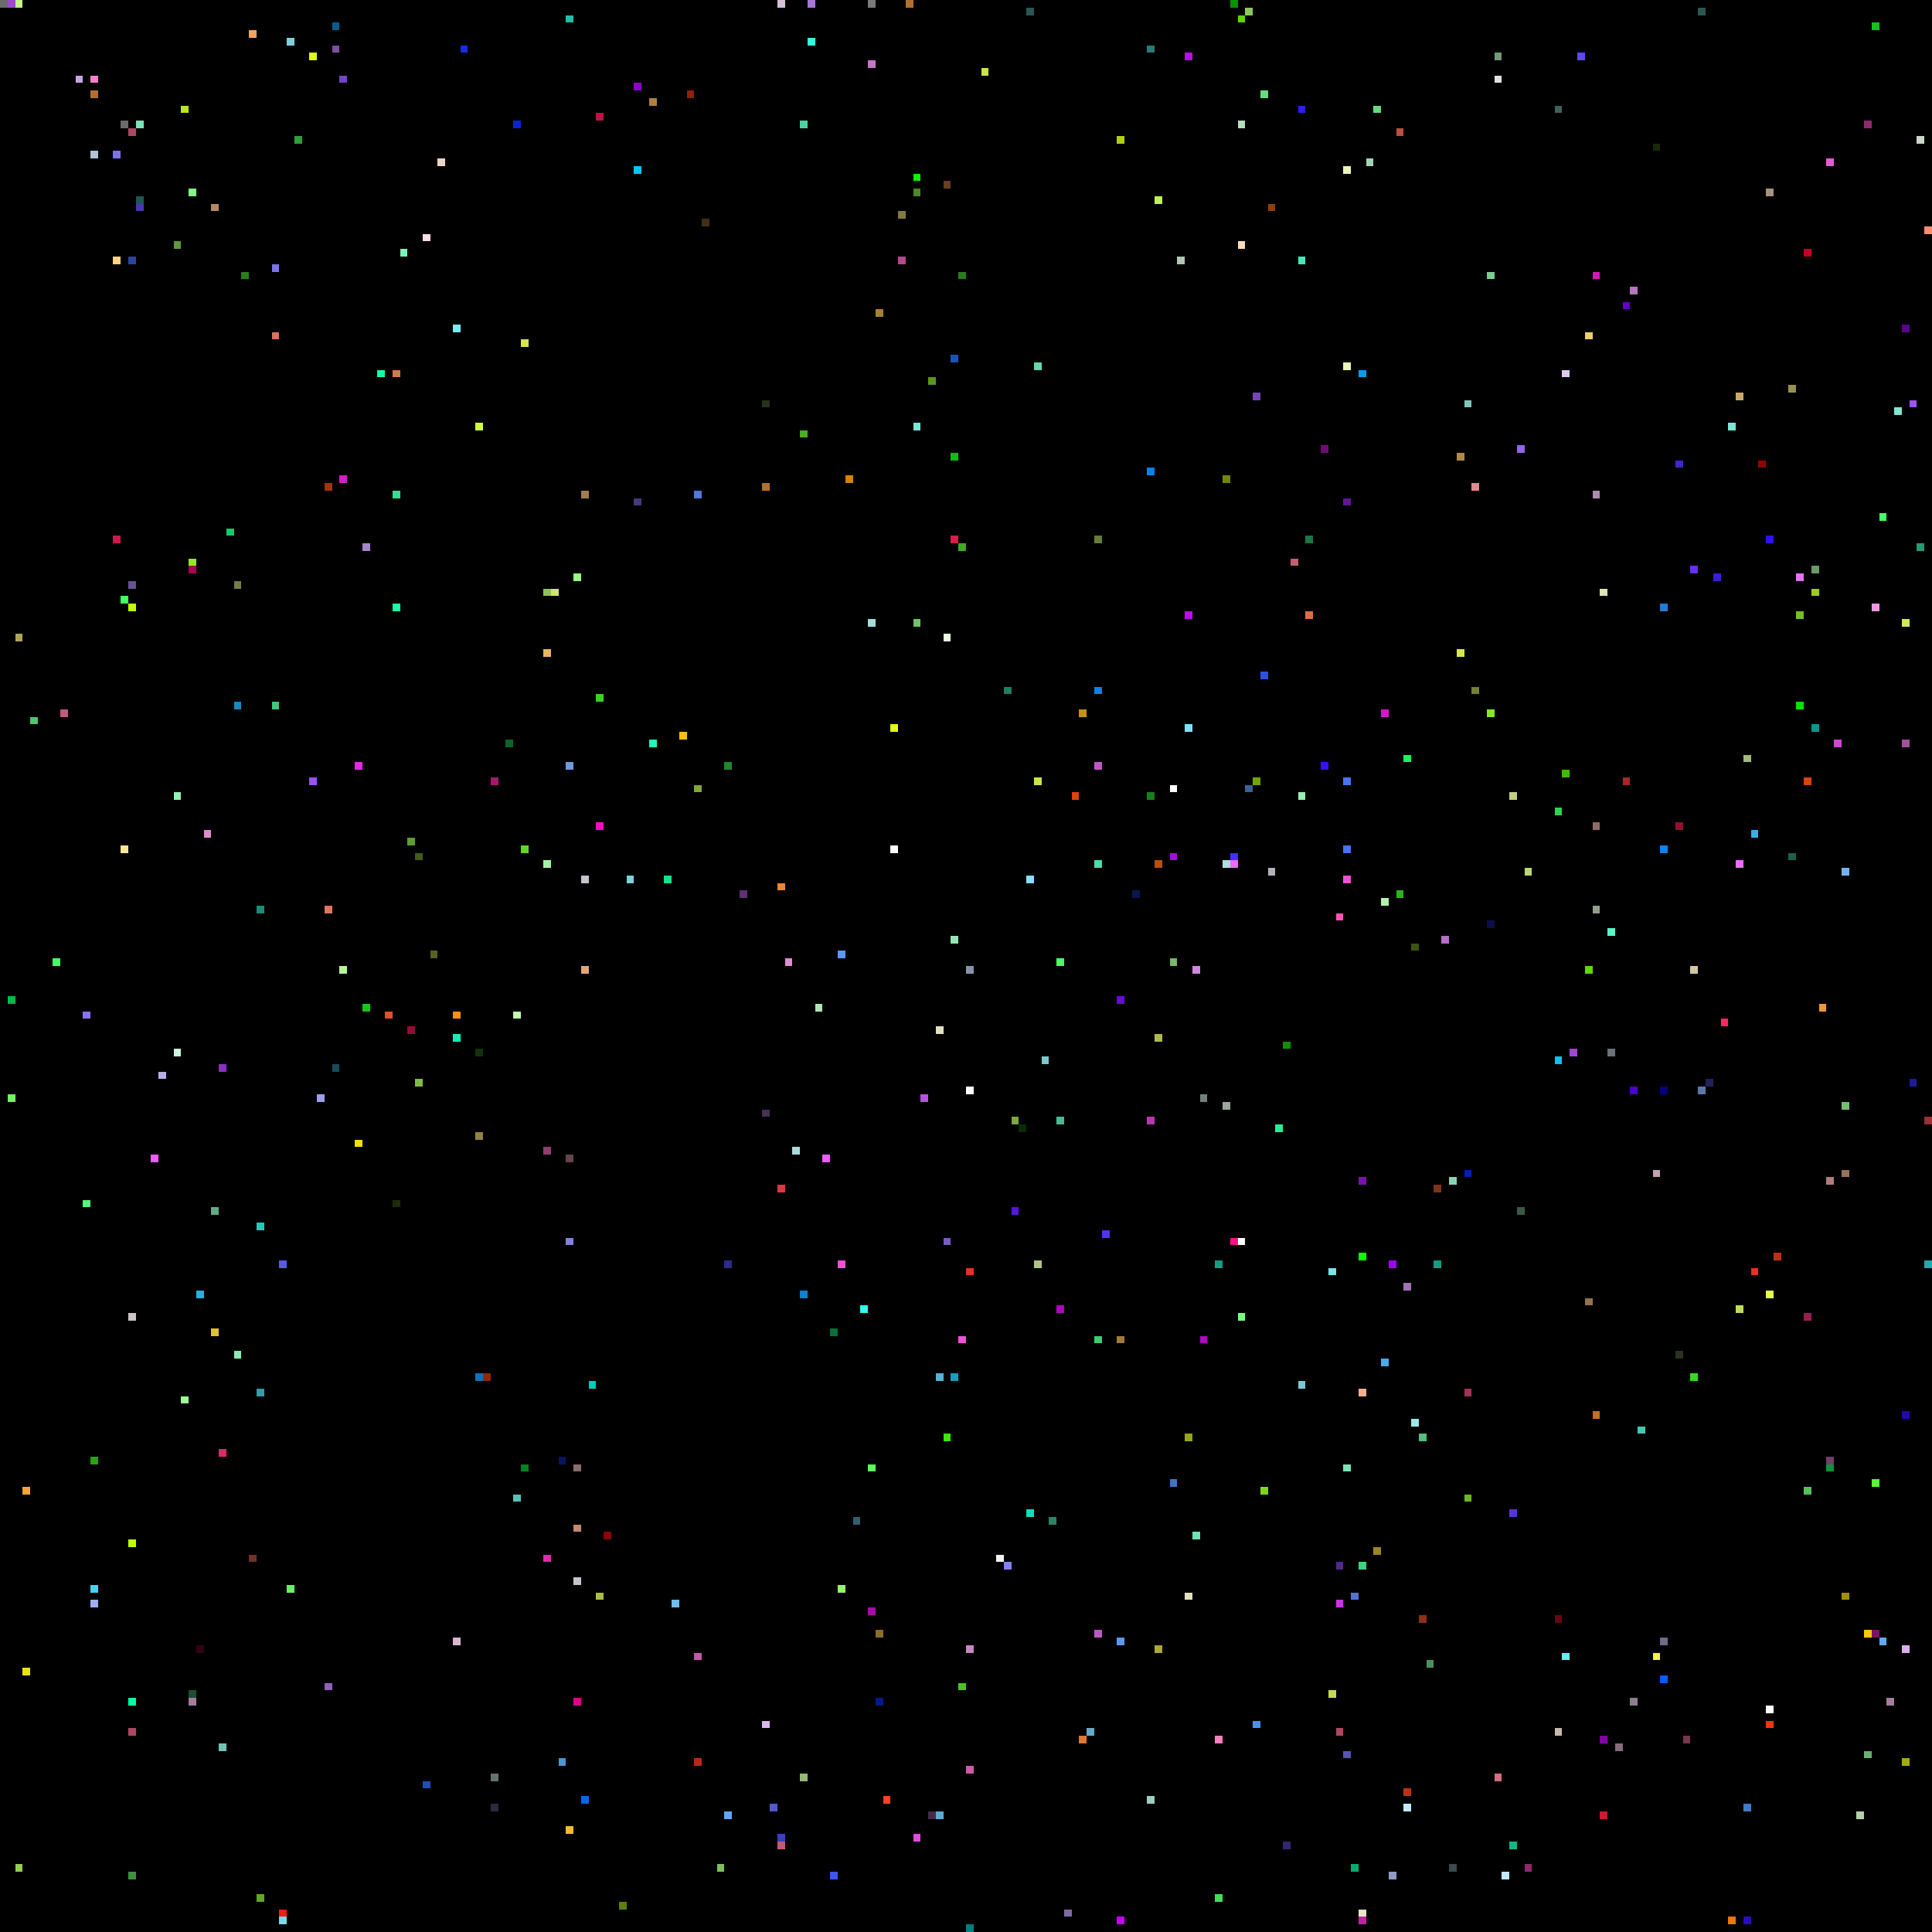
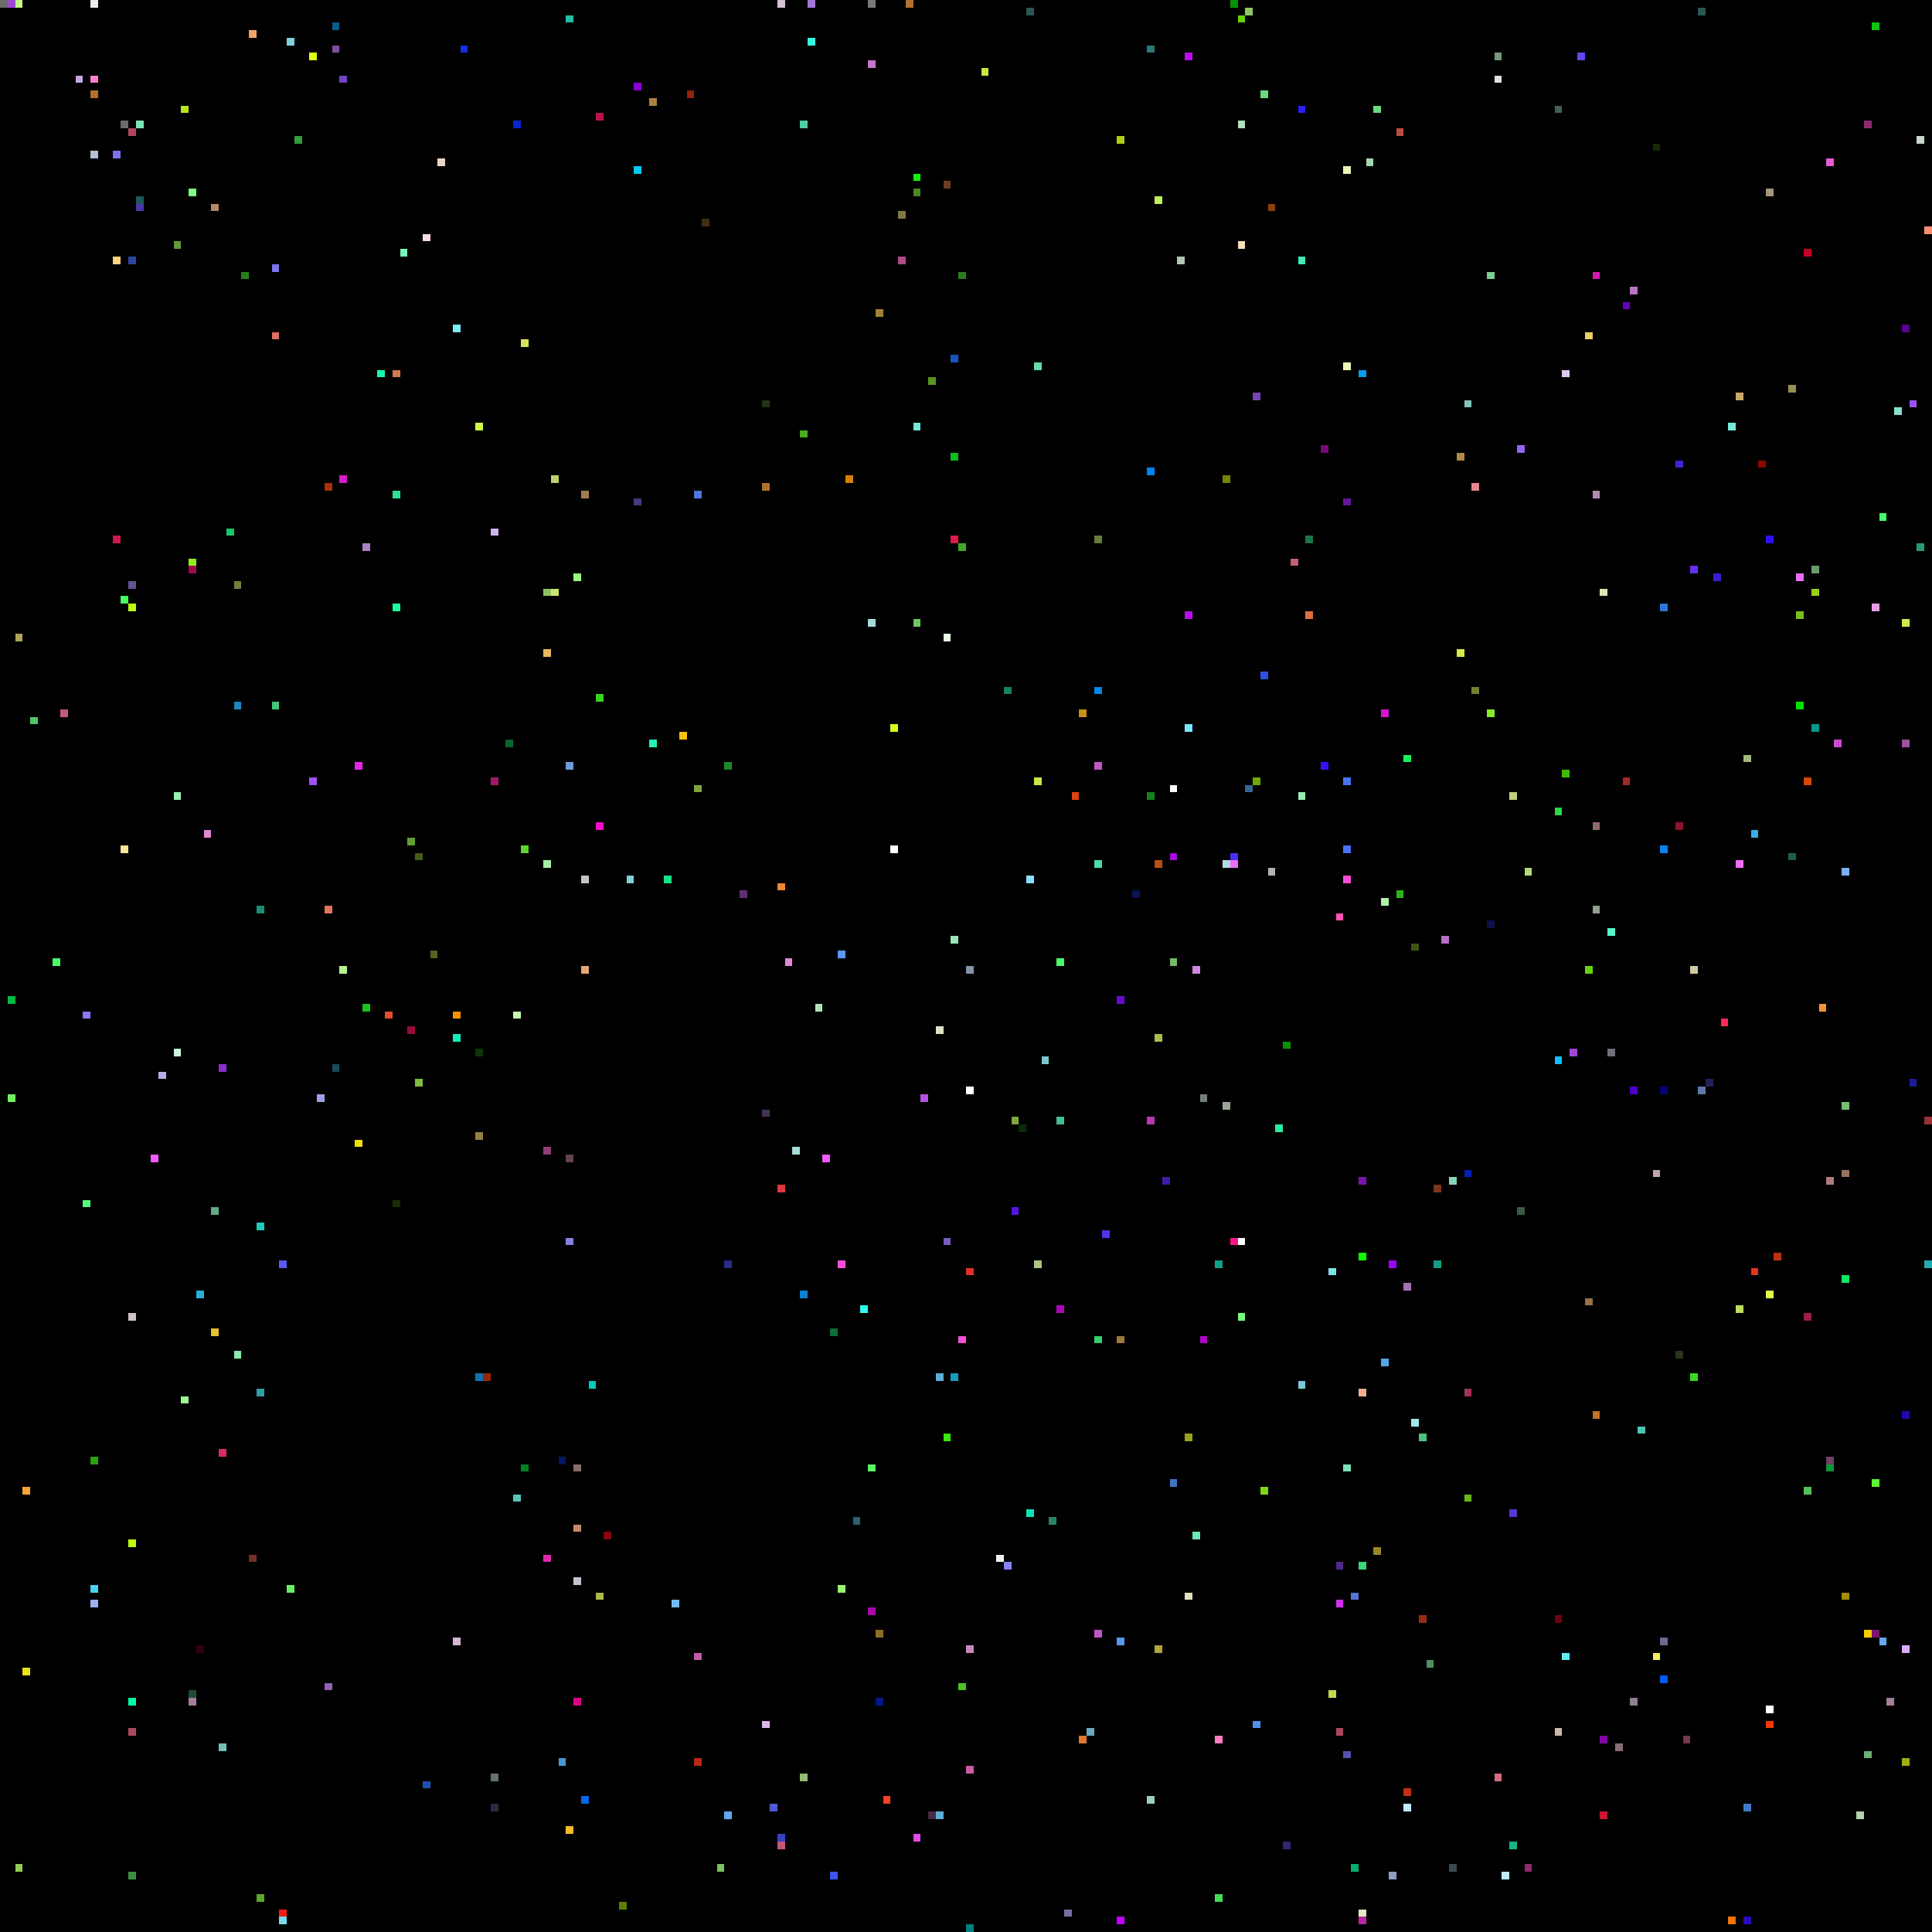
<svg xmlns="http://www.w3.org/2000/svg" viewBox="0 0 256 256" width="768" height="768" shape-rendering="crispEdges">
  <rect width="256" height="256" fill="#000000" />
  <rect x="0" y="0" width="1" height="1" fill="#6b6b6b" />
  <rect x="1" y="0" width="1" height="1" fill="#9f47d2" />
  <rect x="1" y="132" width="1" height="1" fill="#00bb46" />
  <rect x="1" y="145" width="1" height="1" fill="#74f062" />
  <rect x="10" y="0" width="1" height="1" fill="#000000" />
  <rect x="10" y="10" width="1" height="1" fill="#c5a6de" />
  <rect x="101" y="147" width="1" height="1" fill="#453256" />
  <rect x="101" y="228" width="1" height="1" fill="#ddb6ee" />
  <rect x="101" y="53" width="1" height="1" fill="#263219" />
  <rect x="101" y="64" width="1" height="1" fill="#b2702d" />
  <rect x="102" y="0" width="1" height="1" fill="#000000" />
  <rect x="102" y="102" width="1" height="1" fill="#000000" />
  <rect x="102" y="239" width="1" height="1" fill="#5159d0" />
  <rect x="103" y="0" width="1" height="1" fill="#d5c0d6" />
  <rect x="103" y="117" width="1" height="1" fill="#ec8734" />
  <rect x="103" y="157" width="1" height="1" fill="#da3941" />
  <rect x="103" y="243" width="1" height="1" fill="#3a3fbc" />
  <rect x="103" y="244" width="1" height="1" fill="#c45977" />
  <rect x="104" y="127" width="1" height="1" fill="#e08ad0" />
  <rect x="105" y="0" width="1" height="1" fill="#000000" />
  <rect x="105" y="152" width="1" height="1" fill="#a9dcd9" />
  <rect x="106" y="16" width="1" height="1" fill="#4dd0a5" />
  <rect x="106" y="171" width="1" height="1" fill="#0a84d3" />
  <rect x="106" y="235" width="1" height="1" fill="#95b974" />
  <rect x="106" y="57" width="1" height="1" fill="#48af1e" />
  <rect x="107" y="0" width="1" height="1" fill="#a576d7" />
  <rect x="107" y="5" width="1" height="1" fill="#33fcde" />
  <rect x="108" y="115" width="1" height="1" fill="#000000" />
  <rect x="108" y="133" width="1" height="1" fill="#b1e4b4" />
  <rect x="109" y="153" width="1" height="1" fill="#ee5bff" />
  <rect x="11" y="10" width="1" height="1" fill="#000000" />
  <rect x="11" y="134" width="1" height="1" fill="#8d72fa" />
  <rect x="11" y="159" width="1" height="1" fill="#55fd7d" />
  <rect x="110" y="176" width="1" height="1" fill="#0a6f39" />
  <rect x="110" y="248" width="1" height="1" fill="#3e55eb" />
  <rect x="111" y="126" width="1" height="1" fill="#589af5" />
  <rect x="111" y="167" width="1" height="1" fill="#f64fd6" />
  <rect x="111" y="210" width="1" height="1" fill="#94f56f" />
  <rect x="112" y="63" width="1" height="1" fill="#d88004" />
  <rect x="113" y="201" width="1" height="1" fill="#315f6f" />
  <rect x="114" y="173" width="1" height="1" fill="#30fbee" />
  <rect x="115" y="0" width="1" height="1" fill="#7a7a7a" />
  <rect x="115" y="194" width="1" height="1" fill="#5ef763" />
  <rect x="115" y="213" width="1" height="1" fill="#a80aa7" />
  <rect x="115" y="8" width="1" height="1" fill="#c676c6" />
  <rect x="115" y="82" width="1" height="1" fill="#a5dcd9" />
  <rect x="116" y="216" width="1" height="1" fill="#8b6e27" />
  <rect x="116" y="225" width="1" height="1" fill="#00198c" />
  <rect x="116" y="41" width="1" height="1" fill="#a1842f" />
  <rect x="117" y="238" width="1" height="1" fill="#fe4224" />
  <rect x="118" y="112" width="1" height="1" fill="#ffffff" />
  <rect x="118" y="96" width="1" height="1" fill="#e0fe11" />
  <rect x="119" y="28" width="1" height="1" fill="#807947" />
  <rect x="119" y="34" width="1" height="1" fill="#b14a88" />
+   <rect x="12" y="0" width="1" height="1" fill="#ededed" />
  <rect x="12" y="10" width="1" height="1" fill="#ff7fcc" />
  <rect x="12" y="12" width="1" height="1" fill="#b2702d" />
  <rect x="12" y="193" width="1" height="1" fill="#2ba20e" />
  <rect x="12" y="20" width="1" height="1" fill="#b3c1d4" />
  <rect x="12" y="210" width="1" height="1" fill="#46d3f2" />
  <rect x="12" y="212" width="1" height="1" fill="#9faff2" />
  <rect x="120" y="0" width="1" height="1" fill="#b2702d" />
  <rect x="121" y="23" width="1" height="1" fill="#0ff002" />
  <rect x="121" y="243" width="1" height="1" fill="#e24ae5" />
  <rect x="121" y="25" width="1" height="1" fill="#4a8925" />
  <rect x="121" y="56" width="1" height="1" fill="#77e8d9" />
  <rect x="121" y="82" width="1" height="1" fill="#6dc661" />
  <rect x="122" y="145" width="1" height="1" fill="#b452e4" />
  <rect x="123" y="240" width="1" height="1" fill="#472a48" />
  <rect x="123" y="50" width="1" height="1" fill="#5a951e" />
  <rect x="124" y="136" width="1" height="1" fill="#e1e0c5" />
  <rect x="124" y="182" width="1" height="1" fill="#5cadd3" />
  <rect x="124" y="240" width="1" height="1" fill="#5cadd3" />
  <rect x="125" y="164" width="1" height="1" fill="#795bc1" />
  <rect x="125" y="190" width="1" height="1" fill="#3ce90d" />
  <rect x="125" y="24" width="1" height="1" fill="#683e20" />
  <rect x="125" y="84" width="1" height="1" fill="#e9fbe0" />
  <rect x="126" y="124" width="1" height="1" fill="#95e6b4" />
  <rect x="126" y="182" width="1" height="1" fill="#1a9cc0" />
  <rect x="126" y="47" width="1" height="1" fill="#1853bc" />
  <rect x="126" y="60" width="1" height="1" fill="#0dbb1c" />
  <rect x="126" y="71" width="1" height="1" fill="#de1b47" />
  <rect x="127" y="177" width="1" height="1" fill="#f64fd6" />
  <rect x="127" y="223" width="1" height="1" fill="#4bc324" />
  <rect x="127" y="36" width="1" height="1" fill="#287e1b" />
  <rect x="127" y="72" width="1" height="1" fill="#41a82b" />
  <rect x="128" y="128" width="1" height="1" fill="#8593ad" />
  <rect x="128" y="144" width="1" height="1" fill="#ffffff" />
  <rect x="128" y="168" width="1" height="1" fill="#e43226" />
  <rect x="128" y="218" width="1" height="1" fill="#c688be" />
  <rect x="128" y="234" width="1" height="1" fill="#cb5ba6" />
  <rect x="128" y="255" width="1" height="1" fill="#007f7f" />
  <rect x="130" y="9" width="1" height="1" fill="#cae640" />
  <rect x="132" y="206" width="1" height="1" fill="#f1f2f3" />
  <rect x="133" y="207" width="1" height="1" fill="#8481f3" />
  <rect x="133" y="91" width="1" height="1" fill="#1d805f" />
  <rect x="134" y="148" width="1" height="1" fill="#80a63e" />
  <rect x="134" y="160" width="1" height="1" fill="#5415e5" />
  <rect x="135" y="149" width="1" height="1" fill="#072c06" />
  <rect x="136" y="1" width="1" height="1" fill="#2b5753" />
  <rect x="136" y="116" width="1" height="1" fill="#8bddff" />
  <rect x="136" y="200" width="1" height="1" fill="#0be0b8" />
  <rect x="137" y="103" width="1" height="1" fill="#cce54b" />
  <rect x="137" y="167" width="1" height="1" fill="#adc585" />
  <rect x="137" y="48" width="1" height="1" fill="#63dba9" />
  <rect x="138" y="140" width="1" height="1" fill="#79cacd" />
  <rect x="139" y="201" width="1" height="1" fill="#2c8465" />
  <rect x="140" y="127" width="1" height="1" fill="#4afb68" />
  <rect x="140" y="148" width="1" height="1" fill="#4ab997" />
  <rect x="140" y="173" width="1" height="1" fill="#ae07b9" />
  <rect x="141" y="253" width="1" height="1" fill="#7c6ca2" />
  <rect x="142" y="105" width="1" height="1" fill="#dd4211" />
  <rect x="143" y="230" width="1" height="1" fill="#df7731" />
  <rect x="143" y="94" width="1" height="1" fill="#c69116" />
  <rect x="144" y="229" width="1" height="1" fill="#68aac5" />
  <rect x="145" y="101" width="1" height="1" fill="#c156c8" />
  <rect x="145" y="114" width="1" height="1" fill="#4bdcaa" />
  <rect x="145" y="177" width="1" height="1" fill="#36ce72" />
  <rect x="145" y="216" width="1" height="1" fill="#c156c8" />
  <rect x="145" y="71" width="1" height="1" fill="#667c39" />
  <rect x="145" y="91" width="1" height="1" fill="#0385eb" />
  <rect x="146" y="163" width="1" height="1" fill="#5231ef" />
  <rect x="148" y="132" width="1" height="1" fill="#640ecc" />
  <rect x="148" y="177" width="1" height="1" fill="#9f783a" />
  <rect x="148" y="18" width="1" height="1" fill="#aecf15" />
  <rect x="148" y="217" width="1" height="1" fill="#5999ed" />
  <rect x="148" y="254" width="1" height="1" fill="#c000fa" />
  <rect x="15" y="20" width="1" height="1" fill="#7e72ec" />
  <rect x="15" y="34" width="1" height="1" fill="#ffd380" />
  <rect x="15" y="71" width="1" height="1" fill="#cb184e" />
  <rect x="150" y="118" width="1" height="1" fill="#0a1650" />
  <rect x="152" y="105" width="1" height="1" fill="#16801f" />
  <rect x="152" y="148" width="1" height="1" fill="#b737b2" />
  <rect x="152" y="238" width="1" height="1" fill="#9ecdc3" />
  <rect x="152" y="6" width="1" height="1" fill="#2b7977" />
  <rect x="152" y="62" width="1" height="1" fill="#0382ec" />
  <rect x="153" y="114" width="1" height="1" fill="#b95010" />
  <rect x="153" y="137" width="1" height="1" fill="#adb94c" />
  <rect x="153" y="218" width="1" height="1" fill="#ada837" />
  <rect x="153" y="26" width="1" height="1" fill="#bff05a" />
+   <rect x="154" y="156" width="1" height="1" fill="#3d1caa" />
  <rect x="155" y="104" width="1" height="1" fill="#ffffff" />
  <rect x="155" y="113" width="1" height="1" fill="#a40ce1" />
  <rect x="155" y="127" width="1" height="1" fill="#77b967" />
  <rect x="155" y="196" width="1" height="1" fill="#4075c6" />
  <rect x="156" y="34" width="1" height="1" fill="#b1c7b0" />
  <rect x="157" y="190" width="1" height="1" fill="#97a419" />
  <rect x="157" y="211" width="1" height="1" fill="#e0e0bd" />
  <rect x="157" y="7" width="1" height="1" fill="#bb0cea" />
  <rect x="157" y="81" width="1" height="1" fill="#bb0cea" />
  <rect x="157" y="96" width="1" height="1" fill="#7be4fb" />
  <rect x="158" y="128" width="1" height="1" fill="#d088e0" />
  <rect x="158" y="203" width="1" height="1" fill="#6fe5b4" />
  <rect x="159" y="145" width="1" height="1" fill="#738080" />
  <rect x="159" y="177" width="1" height="1" fill="#b305c9" />
  <rect x="16" y="112" width="1" height="1" fill="#f9e695" />
  <rect x="16" y="16" width="1" height="1" fill="#6b6b6b" />
  <rect x="16" y="23" width="1" height="1" fill="#000000" />
  <rect x="16" y="79" width="1" height="1" fill="#46ff5e" />
  <rect x="160" y="160" width="1" height="1" fill="#000000" />
  <rect x="161" y="167" width="1" height="1" fill="#139e84" />
  <rect x="161" y="230" width="1" height="1" fill="#fe7ec4" />
  <rect x="161" y="251" width="1" height="1" fill="#44dc57" />
  <rect x="162" y="114" width="1" height="1" fill="#b0dde1" />
  <rect x="162" y="146" width="1" height="1" fill="#9aa596" />
  <rect x="162" y="63" width="1" height="1" fill="#788205" />
  <rect x="163" y="0" width="1" height="1" fill="#009600" />
  <rect x="163" y="113" width="1" height="1" fill="#4331fa" />
  <rect x="163" y="114" width="1" height="1" fill="#e96ff9" />
  <rect x="163" y="164" width="1" height="1" fill="#fe1287" />
  <rect x="164" y="16" width="1" height="1" fill="#b3dfbb" />
  <rect x="164" y="164" width="1" height="1" fill="#ffffff" />
  <rect x="164" y="174" width="1" height="1" fill="#78ff80" />
  <rect x="164" y="2" width="1" height="1" fill="#60d604" />
  <rect x="164" y="32" width="1" height="1" fill="#f8ddbd" />
  <rect x="165" y="1" width="1" height="1" fill="#8cc861" />
  <rect x="165" y="104" width="1" height="1" fill="#366592" />
  <rect x="166" y="103" width="1" height="1" fill="#6fa70b" />
  <rect x="166" y="228" width="1" height="1" fill="#4d91eb" />
  <rect x="166" y="52" width="1" height="1" fill="#7843b6" />
  <rect x="167" y="12" width="1" height="1" fill="#6ada7f" />
  <rect x="167" y="197" width="1" height="1" fill="#7ed80f" />
  <rect x="167" y="89" width="1" height="1" fill="#2c51e2" />
  <rect x="168" y="115" width="1" height="1" fill="#b6b1b8" />
  <rect x="168" y="27" width="1" height="1" fill="#8d410c" />
  <rect x="169" y="149" width="1" height="1" fill="#2beb99" />
  <rect x="17" y="17" width="1" height="1" fill="#af4661" />
  <rect x="17" y="174" width="1" height="1" fill="#cbc3c6" />
  <rect x="17" y="204" width="1" height="1" fill="#bdfd0c" />
  <rect x="17" y="225" width="1" height="1" fill="#00ffa5" />
  <rect x="17" y="229" width="1" height="1" fill="#af4661" />
  <rect x="17" y="248" width="1" height="1" fill="#3e9040" />
  <rect x="17" y="34" width="1" height="1" fill="#2d459e" />
  <rect x="17" y="77" width="1" height="1" fill="#665391" />
  <rect x="17" y="80" width="1" height="1" fill="#bdfd0c" />
  <rect x="170" y="138" width="1" height="1" fill="#0c9204" />
  <rect x="170" y="244" width="1" height="1" fill="#332670" />
  <rect x="171" y="74" width="1" height="1" fill="#c55d74" />
  <rect x="172" y="105" width="1" height="1" fill="#95f0b1" />
  <rect x="172" y="14" width="1" height="1" fill="#2d1ef3" />
  <rect x="172" y="183" width="1" height="1" fill="#7ac8d4" />
  <rect x="172" y="34" width="1" height="1" fill="#40ebb9" />
  <rect x="173" y="71" width="1" height="1" fill="#1d7546" />
  <rect x="173" y="81" width="1" height="1" fill="#dd6f45" />
  <rect x="175" y="101" width="1" height="1" fill="#380ffd" />
  <rect x="175" y="59" width="1" height="1" fill="#700c76" />
  <rect x="176" y="168" width="1" height="1" fill="#7fe2e6" />
  <rect x="176" y="224" width="1" height="1" fill="#c2d950" />
  <rect x="177" y="121" width="1" height="1" fill="#fe51b5" />
  <rect x="177" y="207" width="1" height="1" fill="#4f298c" />
  <rect x="177" y="212" width="1" height="1" fill="#d030ec" />
  <rect x="177" y="229" width="1" height="1" fill="#af4661" />
  <rect x="178" y="103" width="1" height="1" fill="#4972f4" />
  <rect x="178" y="112" width="1" height="1" fill="#4972f4" />
  <rect x="178" y="116" width="1" height="1" fill="#f64fd6" />
  <rect x="178" y="194" width="1" height="1" fill="#7ae3ba" />
  <rect x="178" y="22" width="1" height="1" fill="#ecf6b7" />
  <rect x="178" y="232" width="1" height="1" fill="#5355ae" />
  <rect x="178" y="48" width="1" height="1" fill="#ecf6b7" />
  <rect x="178" y="66" width="1" height="1" fill="#641795" />
  <rect x="179" y="211" width="1" height="1" fill="#5672d2" />
  <rect x="179" y="247" width="1" height="1" fill="#03ae6e" />
  <rect x="18" y="16" width="1" height="1" fill="#7ae3ba" />
  <rect x="18" y="26" width="1" height="1" fill="#1e5753" />
  <rect x="18" y="27" width="1" height="1" fill="#4d36a8" />
  <rect x="180" y="156" width="1" height="1" fill="#7913ac" />
  <rect x="180" y="166" width="1" height="1" fill="#0eff00" />
  <rect x="180" y="184" width="1" height="1" fill="#f4b08c" />
  <rect x="180" y="207" width="1" height="1" fill="#3dd47e" />
  <rect x="180" y="253" width="1" height="1" fill="#e7e6c3" />
  <rect x="180" y="254" width="1" height="1" fill="#bc25a2" />
  <rect x="180" y="49" width="1" height="1" fill="#079cef" />
  <rect x="181" y="21" width="1" height="1" fill="#a4d6b1" />
  <rect x="182" y="14" width="1" height="1" fill="#6ada7f" />
  <rect x="182" y="205" width="1" height="1" fill="#9a8724" />
  <rect x="183" y="119" width="1" height="1" fill="#aff3aa" />
  <rect x="183" y="180" width="1" height="1" fill="#4fa9e8" />
  <rect x="183" y="94" width="1" height="1" fill="#d417cd" />
  <rect x="184" y="167" width="1" height="1" fill="#9c05f8" />
  <rect x="184" y="248" width="1" height="1" fill="#909cc3" />
  <rect x="185" y="118" width="1" height="1" fill="#2eb31e" />
  <rect x="185" y="17" width="1" height="1" fill="#bb5040" />
  <rect x="186" y="100" width="1" height="1" fill="#14f55e" />
  <rect x="186" y="170" width="1" height="1" fill="#a173b4" />
  <rect x="186" y="237" width="1" height="1" fill="#bf3113" />
  <rect x="186" y="239" width="1" height="1" fill="#c0eaff" />
  <rect x="187" y="125" width="1" height="1" fill="#3d5511" />
  <rect x="187" y="188" width="1" height="1" fill="#a1e6e6" />
  <rect x="188" y="190" width="1" height="1" fill="#4dc27f" />
  <rect x="188" y="214" width="1" height="1" fill="#952c16" />
  <rect x="189" y="220" width="1" height="1" fill="#4c915b" />
  <rect x="190" y="157" width="1" height="1" fill="#7c341a" />
  <rect x="190" y="167" width="1" height="1" fill="#139e84" />
  <rect x="191" y="124" width="1" height="1" fill="#b46fc8" />
  <rect x="192" y="156" width="1" height="1" fill="#87d4b5" />
  <rect x="192" y="247" width="1" height="1" fill="#3a4b4d" />
  <rect x="193" y="60" width="1" height="1" fill="#b28849" />
  <rect x="193" y="86" width="1" height="1" fill="#d6e94b" />
  <rect x="194" y="155" width="1" height="1" fill="#011eb6" />
  <rect x="194" y="184" width="1" height="1" fill="#a13359" />
  <rect x="194" y="198" width="1" height="1" fill="#6bb81c" />
  <rect x="194" y="53" width="1" height="1" fill="#81c4b9" />
  <rect x="195" y="64" width="1" height="1" fill="#e78591" />
  <rect x="195" y="91" width="1" height="1" fill="#758030" />
  <rect x="197" y="122" width="1" height="1" fill="#110d4b" />
  <rect x="197" y="36" width="1" height="1" fill="#79ce8d" />
  <rect x="197" y="94" width="1" height="1" fill="#85ea27" />
  <rect x="198" y="10" width="1" height="1" fill="#dde1e5" />
  <rect x="198" y="235" width="1" height="1" fill="#d66d80" />
  <rect x="198" y="7" width="1" height="1" fill="#73987a" />
  <rect x="199" y="248" width="1" height="1" fill="#c0eaff" />
  <rect x="2" y="0" width="1" height="1" fill="#c5f989" />
  <rect x="2" y="247" width="1" height="1" fill="#94cd55" />
  <rect x="2" y="84" width="1" height="1" fill="#aea654" />
  <rect x="20" y="153" width="1" height="1" fill="#ee5bff" />
  <rect x="200" y="105" width="1" height="1" fill="#c4ce82" />
  <rect x="200" y="200" width="1" height="1" fill="#5836cf" />
  <rect x="200" y="244" width="1" height="1" fill="#14b687" />
  <rect x="201" y="160" width="1" height="1" fill="#395a46" />
  <rect x="201" y="59" width="1" height="1" fill="#9165ed" />
  <rect x="202" y="115" width="1" height="1" fill="#b7d979" />
  <rect x="202" y="247" width="1" height="1" fill="#8f2a6e" />
  <rect x="206" y="107" width="1" height="1" fill="#27da41" />
  <rect x="206" y="14" width="1" height="1" fill="#41605b" />
  <rect x="206" y="140" width="1" height="1" fill="#11beff" />
  <rect x="206" y="214" width="1" height="1" fill="#710010" />
  <rect x="206" y="229" width="1" height="1" fill="#cab8a9" />
  <rect x="207" y="102" width="1" height="1" fill="#3ebb07" />
  <rect x="207" y="219" width="1" height="1" fill="#61eff0" />
  <rect x="207" y="49" width="1" height="1" fill="#dfc9f1" />
  <rect x="208" y="139" width="1" height="1" fill="#9f47d2" />
  <rect x="209" y="7" width="1" height="1" fill="#5f48f3" />
  <rect x="21" y="142" width="1" height="1" fill="#b6afeb" />
  <rect x="210" y="128" width="1" height="1" fill="#62d510" />
  <rect x="210" y="172" width="1" height="1" fill="#96714b" />
  <rect x="210" y="44" width="1" height="1" fill="#eece68" />
  <rect x="211" y="109" width="1" height="1" fill="#906b6b" />
  <rect x="211" y="120" width="1" height="1" fill="#939e8c" />
  <rect x="211" y="187" width="1" height="1" fill="#c57024" />
  <rect x="211" y="36" width="1" height="1" fill="#d719b4" />
  <rect x="211" y="65" width="1" height="1" fill="#b08dad" />
  <rect x="212" y="230" width="1" height="1" fill="#8104a7" />
  <rect x="212" y="240" width="1" height="1" fill="#cd1930" />
  <rect x="212" y="78" width="1" height="1" fill="#dde4b6" />
  <rect x="213" y="123" width="1" height="1" fill="#56f6ca" />
  <rect x="213" y="139" width="1" height="1" fill="#6d7075" />
  <rect x="214" y="231" width="1" height="1" fill="#886b79" />
  <rect x="215" y="103" width="1" height="1" fill="#a5262a" />
  <rect x="215" y="40" width="1" height="1" fill="#6402c3" />
  <rect x="216" y="144" width="1" height="1" fill="#4f00c7" />
  <rect x="216" y="225" width="1" height="1" fill="#8d7e8f" />
  <rect x="216" y="38" width="1" height="1" fill="#b974c2" />
  <rect x="217" y="189" width="1" height="1" fill="#49c6b0" />
  <rect x="219" y="155" width="1" height="1" fill="#c5a2b2" />
  <rect x="219" y="19" width="1" height="1" fill="#192902" />
  <rect x="219" y="219" width="1" height="1" fill="#eff05e" />
  <rect x="220" y="112" width="1" height="1" fill="#0a83f2" />
  <rect x="220" y="144" width="1" height="1" fill="#060379" />
  <rect x="220" y="217" width="1" height="1" fill="#6b6c8e" />
  <rect x="220" y="222" width="1" height="1" fill="#075afd" />
  <rect x="220" y="80" width="1" height="1" fill="#257ad5" />
  <rect x="222" y="109" width="1" height="1" fill="#90122e" />
  <rect x="222" y="179" width="1" height="1" fill="#29351e" />
  <rect x="222" y="61" width="1" height="1" fill="#3b27d4" />
  <rect x="223" y="230" width="1" height="1" fill="#763750" />
  <rect x="224" y="128" width="1" height="1" fill="#d2c8a1" />
  <rect x="224" y="182" width="1" height="1" fill="#37d921" />
  <rect x="224" y="75" width="1" height="1" fill="#672ef2" />
  <rect x="225" y="1" width="1" height="1" fill="#2b5753" />
  <rect x="225" y="144" width="1" height="1" fill="#5d79ac" />
  <rect x="226" y="143" width="1" height="1" fill="#222158" />
  <rect x="227" y="76" width="1" height="1" fill="#3a1ed0" />
  <rect x="228" y="135" width="1" height="1" fill="#fc2a5a" />
  <rect x="229" y="254" width="1" height="1" fill="#f17606" />
  <rect x="229" y="56" width="1" height="1" fill="#77e8d9" />
  <rect x="23" y="105" width="1" height="1" fill="#95f0b1" />
  <rect x="23" y="139" width="1" height="1" fill="#caf9da" />
  <rect x="23" y="32" width="1" height="1" fill="#5f9939" />
  <rect x="230" y="114" width="1" height="1" fill="#e96ff9" />
  <rect x="230" y="173" width="1" height="1" fill="#bddc5d" />
  <rect x="230" y="52" width="1" height="1" fill="#c9a96b" />
  <rect x="231" y="100" width="1" height="1" fill="#a2bb7c" />
  <rect x="231" y="239" width="1" height="1" fill="#3f7bc6" />
  <rect x="231" y="254" width="1" height="1" fill="#2d0ac0" />
  <rect x="232" y="110" width="1" height="1" fill="#3aaee4" />
  <rect x="232" y="168" width="1" height="1" fill="#e43226" />
  <rect x="233" y="61" width="1" height="1" fill="#8f0705" />
  <rect x="234" y="171" width="1" height="1" fill="#e2fa50" />
  <rect x="234" y="226" width="1" height="1" fill="#ffffff" />
  <rect x="234" y="228" width="1" height="1" fill="#f0370a" />
  <rect x="234" y="25" width="1" height="1" fill="#a69480" />
  <rect x="234" y="71" width="1" height="1" fill="#2e10f9" />
  <rect x="235" y="166" width="1" height="1" fill="#bb3116" />
  <rect x="237" y="113" width="1" height="1" fill="#1c604c" />
  <rect x="237" y="51" width="1" height="1" fill="#949250" />
  <rect x="238" y="76" width="1" height="1" fill="#e96ff9" />
  <rect x="238" y="81" width="1" height="1" fill="#75bf21" />
  <rect x="238" y="93" width="1" height="1" fill="#00e300" />
  <rect x="239" y="103" width="1" height="1" fill="#d64501" />
  <rect x="239" y="174" width="1" height="1" fill="#9a1d4f" />
  <rect x="239" y="197" width="1" height="1" fill="#55bf5e" />
  <rect x="239" y="33" width="1" height="1" fill="#c10025" />
  <rect x="24" y="14" width="1" height="1" fill="#bae717" />
  <rect x="24" y="185" width="1" height="1" fill="#9cfb95" />
  <rect x="240" y="75" width="1" height="1" fill="#6a9a6a" />
  <rect x="240" y="78" width="1" height="1" fill="#9dcc1d" />
  <rect x="240" y="96" width="1" height="1" fill="#04998b" />
  <rect x="241" y="133" width="1" height="1" fill="#f19637" />
  <rect x="242" y="156" width="1" height="1" fill="#b07a7e" />
  <rect x="242" y="193" width="1" height="1" fill="#6f4167" />
  <rect x="242" y="194" width="1" height="1" fill="#0b9438" />
  <rect x="242" y="21" width="1" height="1" fill="#e55cd4" />
  <rect x="243" y="98" width="1" height="1" fill="#cc48d3" />
  <rect x="244" y="115" width="1" height="1" fill="#77b1eb" />
  <rect x="244" y="146" width="1" height="1" fill="#72bf73" />
  <rect x="244" y="155" width="1" height="1" fill="#98735c" />
+   <rect x="244" y="169" width="1" height="1" fill="#11e864" />
  <rect x="244" y="211" width="1" height="1" fill="#a48d09" />
  <rect x="246" y="240" width="1" height="1" fill="#b5cfaa" />
  <rect x="247" y="16" width="1" height="1" fill="#8f2a6e" />
  <rect x="247" y="216" width="1" height="1" fill="#fcc803" />
  <rect x="247" y="232" width="1" height="1" fill="#6caf74" />
  <rect x="248" y="196" width="1" height="1" fill="#5af736" />
  <rect x="248" y="216" width="1" height="1" fill="#7b136c" />
  <rect x="248" y="3" width="1" height="1" fill="#10c413" />
  <rect x="248" y="80" width="1" height="1" fill="#ec99e4" />
  <rect x="249" y="217" width="1" height="1" fill="#64a9ef" />
  <rect x="249" y="68" width="1" height="1" fill="#42ff6a" />
  <rect x="25" y="224" width="1" height="1" fill="#1e4d33" />
  <rect x="25" y="225" width="1" height="1" fill="#a37d9b" />
  <rect x="25" y="25" width="1" height="1" fill="#80ff80" />
  <rect x="25" y="74" width="1" height="1" fill="#90ec16" />
  <rect x="25" y="75" width="1" height="1" fill="#a6054f" />
  <rect x="250" y="225" width="1" height="1" fill="#a37d9b" />
  <rect x="251" y="54" width="1" height="1" fill="#86e2ce" />
  <rect x="252" y="187" width="1" height="1" fill="#2407af" />
  <rect x="252" y="218" width="1" height="1" fill="#dfabf2" />
  <rect x="252" y="233" width="1" height="1" fill="#a3ab0e" />
  <rect x="252" y="43" width="1" height="1" fill="#59028f" />
  <rect x="252" y="82" width="1" height="1" fill="#d6e94b" />
  <rect x="252" y="98" width="1" height="1" fill="#a1519b" />
  <rect x="253" y="143" width="1" height="1" fill="#1c1c98" />
  <rect x="253" y="53" width="1" height="1" fill="#9e53f1" />
  <rect x="254" y="18" width="1" height="1" fill="#cad7ca" />
  <rect x="254" y="72" width="1" height="1" fill="#2a9a6e" />
  <rect x="255" y="148" width="1" height="1" fill="#983138" />
  <rect x="255" y="167" width="1" height="1" fill="#26a9ae" />
  <rect x="255" y="30" width="1" height="1" fill="#f98d71" />
  <rect x="26" y="171" width="1" height="1" fill="#26b1d9" />
  <rect x="26" y="218" width="1" height="1" fill="#320210" />
  <rect x="27" y="110" width="1" height="1" fill="#e08ad0" />
  <rect x="28" y="160" width="1" height="1" fill="#63aa82" />
  <rect x="28" y="176" width="1" height="1" fill="#e2c22d" />
  <rect x="28" y="27" width="1" height="1" fill="#b48968" />
  <rect x="29" y="141" width="1" height="1" fill="#892fcc" />
  <rect x="29" y="192" width="1" height="1" fill="#dc2a64" />
  <rect x="29" y="231" width="1" height="1" fill="#71c2b4" />
  <rect x="3" y="197" width="1" height="1" fill="#fba531" />
  <rect x="3" y="221" width="1" height="1" fill="#e8e413" />
  <rect x="30" y="70" width="1" height="1" fill="#15c96b" />
  <rect x="31" y="179" width="1" height="1" fill="#8bebb2" />
  <rect x="31" y="77" width="1" height="1" fill="#777c46" />
  <rect x="31" y="93" width="1" height="1" fill="#1b86bf" />
  <rect x="32" y="36" width="1" height="1" fill="#287e1b" />
  <rect x="33" y="206" width="1" height="1" fill="#743127" />
  <rect x="33" y="4" width="1" height="1" fill="#f3a565" />
  <rect x="34" y="120" width="1" height="1" fill="#1d8b77" />
  <rect x="34" y="162" width="1" height="1" fill="#22caba" />
  <rect x="34" y="184" width="1" height="1" fill="#319da9" />
  <rect x="34" y="251" width="1" height="1" fill="#60a52a" />
  <rect x="36" y="35" width="1" height="1" fill="#7e72ec" />
  <rect x="36" y="44" width="1" height="1" fill="#de705f" />
  <rect x="36" y="93" width="1" height="1" fill="#43c678" />
  <rect x="37" y="167" width="1" height="1" fill="#585aec" />
  <rect x="37" y="253" width="1" height="1" fill="#f11e16" />
  <rect x="37" y="254" width="1" height="1" fill="#7ad9eb" />
  <rect x="38" y="210" width="1" height="1" fill="#69ef67" />
  <rect x="38" y="5" width="1" height="1" fill="#7ed0db" />
  <rect x="39" y="18" width="1" height="1" fill="#339d39" />
  <rect x="4" y="95" width="1" height="1" fill="#4fc66c" />
  <rect x="41" y="103" width="1" height="1" fill="#9e51f3" />
  <rect x="41" y="7" width="1" height="1" fill="#dffd13" />
  <rect x="42" y="145" width="1" height="1" fill="#9e9fe9" />
  <rect x="43" y="120" width="1" height="1" fill="#dd775e" />
  <rect x="43" y="223" width="1" height="1" fill="#9360b4" />
  <rect x="43" y="64" width="1" height="1" fill="#a2330c" />
  <rect x="44" y="141" width="1" height="1" fill="#194b5d" />
  <rect x="44" y="3" width="1" height="1" fill="#065d89" />
  <rect x="44" y="6" width="1" height="1" fill="#7e4fa2" />
  <rect x="45" y="10" width="1" height="1" fill="#7244c6" />
  <rect x="45" y="128" width="1" height="1" fill="#b8f493" />
  <rect x="45" y="63" width="1" height="1" fill="#d61ccb" />
  <rect x="47" y="101" width="1" height="1" fill="#e526e8" />
  <rect x="47" y="151" width="1" height="1" fill="#eee000" />
  <rect x="48" y="133" width="1" height="1" fill="#1bc41a" />
  <rect x="48" y="72" width="1" height="1" fill="#a784c7" />
  <rect x="50" y="49" width="1" height="1" fill="#19f9a8" />
  <rect x="51" y="134" width="1" height="1" fill="#e54c30" />
  <rect x="52" y="159" width="1" height="1" fill="#1d2c07" />
  <rect x="52" y="49" width="1" height="1" fill="#d37a4c" />
  <rect x="52" y="65" width="1" height="1" fill="#2fe094" />
  <rect x="52" y="80" width="1" height="1" fill="#20faa2" />
  <rect x="53" y="33" width="1" height="1" fill="#7af5b8" />
  <rect x="54" y="111" width="1" height="1" fill="#609d31" />
  <rect x="54" y="136" width="1" height="1" fill="#990b36" />
  <rect x="55" y="113" width="1" height="1" fill="#445c15" />
  <rect x="55" y="143" width="1" height="1" fill="#7fba41" />
  <rect x="56" y="236" width="1" height="1" fill="#1f4fb2" />
  <rect x="56" y="31" width="1" height="1" fill="#fcdbe8" />
  <rect x="57" y="126" width="1" height="1" fill="#58621f" />
  <rect x="58" y="21" width="1" height="1" fill="#ecd4c5" />
  <rect x="60" y="134" width="1" height="1" fill="#fb9303" />
  <rect x="60" y="137" width="1" height="1" fill="#13efb9" />
  <rect x="60" y="217" width="1" height="1" fill="#d6b8d2" />
  <rect x="60" y="43" width="1" height="1" fill="#7aeaf3" />
  <rect x="61" y="6" width="1" height="1" fill="#122ee3" />
  <rect x="63" y="139" width="1" height="1" fill="#0f3507" />
  <rect x="63" y="150" width="1" height="1" fill="#918240" />
  <rect x="63" y="182" width="1" height="1" fill="#1272b1" />
  <rect x="63" y="56" width="1" height="1" fill="#cff946" />
  <rect x="64" y="182" width="1" height="1" fill="#962405" />
  <rect x="65" y="103" width="1" height="1" fill="#a5186f" />
  <rect x="65" y="235" width="1" height="1" fill="#627470" />
  <rect x="65" y="239" width="1" height="1" fill="#312740" />
+   <rect x="65" y="70" width="1" height="1" fill="#ceb4f3" />
  <rect x="67" y="98" width="1" height="1" fill="#086429" />
  <rect x="68" y="134" width="1" height="1" fill="#c4f9ae" />
  <rect x="68" y="16" width="1" height="1" fill="#0825cb" />
  <rect x="68" y="198" width="1" height="1" fill="#59c0bc" />
  <rect x="69" y="112" width="1" height="1" fill="#60d530" />
  <rect x="69" y="194" width="1" height="1" fill="#028223" />
  <rect x="69" y="45" width="1" height="1" fill="#d8e258" />
  <rect x="7" y="127" width="1" height="1" fill="#4afb68" />
  <rect x="72" y="114" width="1" height="1" fill="#a5f2a6" />
  <rect x="72" y="152" width="1" height="1" fill="#903f73" />
  <rect x="72" y="206" width="1" height="1" fill="#e329ab" />
  <rect x="72" y="78" width="1" height="1" fill="#8bc25f" />
  <rect x="72" y="86" width="1" height="1" fill="#e9b660" />
+   <rect x="73" y="63" width="1" height="1" fill="#c5cc71" />
  <rect x="73" y="78" width="1" height="1" fill="#d0e56d" />
  <rect x="74" y="193" width="1" height="1" fill="#041762" />
  <rect x="74" y="233" width="1" height="1" fill="#4798d3" />
  <rect x="75" y="101" width="1" height="1" fill="#6f9adc" />
  <rect x="75" y="153" width="1" height="1" fill="#64444a" />
  <rect x="75" y="164" width="1" height="1" fill="#8581e3" />
  <rect x="75" y="2" width="1" height="1" fill="#21bdaa" />
  <rect x="75" y="242" width="1" height="1" fill="#f9bb2c" />
  <rect x="76" y="194" width="1" height="1" fill="#886d68" />
  <rect x="76" y="202" width="1" height="1" fill="#c4896f" />
  <rect x="76" y="209" width="1" height="1" fill="#c3c5cc" />
  <rect x="76" y="225" width="1" height="1" fill="#db048a" />
  <rect x="76" y="76" width="1" height="1" fill="#99fa81" />
  <rect x="77" y="116" width="1" height="1" fill="#c3c5cc" />
  <rect x="77" y="128" width="1" height="1" fill="#e4a674" />
  <rect x="77" y="238" width="1" height="1" fill="#0767e8" />
  <rect x="77" y="65" width="1" height="1" fill="#a07d4f" />
  <rect x="78" y="183" width="1" height="1" fill="#01cdb9" />
  <rect x="79" y="109" width="1" height="1" fill="#f80cc3" />
  <rect x="79" y="15" width="1" height="1" fill="#b91448" />
  <rect x="79" y="211" width="1" height="1" fill="#adb94c" />
  <rect x="79" y="92" width="1" height="1" fill="#38d320" />
  <rect x="8" y="94" width="1" height="1" fill="#c05a83" />
  <rect x="80" y="203" width="1" height="1" fill="#8c0010" />
  <rect x="82" y="252" width="1" height="1" fill="#5a8104" />
  <rect x="83" y="116" width="1" height="1" fill="#7ed2d7" />
  <rect x="84" y="11" width="1" height="1" fill="#8b01d4" />
  <rect x="84" y="22" width="1" height="1" fill="#07c7f9" />
  <rect x="84" y="66" width="1" height="1" fill="#423b7c" />
  <rect x="86" y="13" width="1" height="1" fill="#ae7f44" />
  <rect x="86" y="98" width="1" height="1" fill="#23f4ba" />
  <rect x="88" y="116" width="1" height="1" fill="#15e289" />
  <rect x="89" y="212" width="1" height="1" fill="#73bbf0" />
  <rect x="90" y="97" width="1" height="1" fill="#fbbf0e" />
  <rect x="91" y="12" width="1" height="1" fill="#91200c" />
  <rect x="92" y="104" width="1" height="1" fill="#80a63e" />
  <rect x="92" y="219" width="1" height="1" fill="#c359a9" />
  <rect x="92" y="233" width="1" height="1" fill="#b92a16" />
  <rect x="92" y="65" width="1" height="1" fill="#5177dc" />
  <rect x="93" y="29" width="1" height="1" fill="#412e15" />
  <rect x="95" y="247" width="1" height="1" fill="#7dc05f" />
  <rect x="96" y="101" width="1" height="1" fill="#218829" />
  <rect x="96" y="167" width="1" height="1" fill="#2d2b89" />
  <rect x="96" y="240" width="1" height="1" fill="#60a6f3" />
  <rect x="98" y="118" width="1" height="1" fill="#5e3071" />
</svg>
